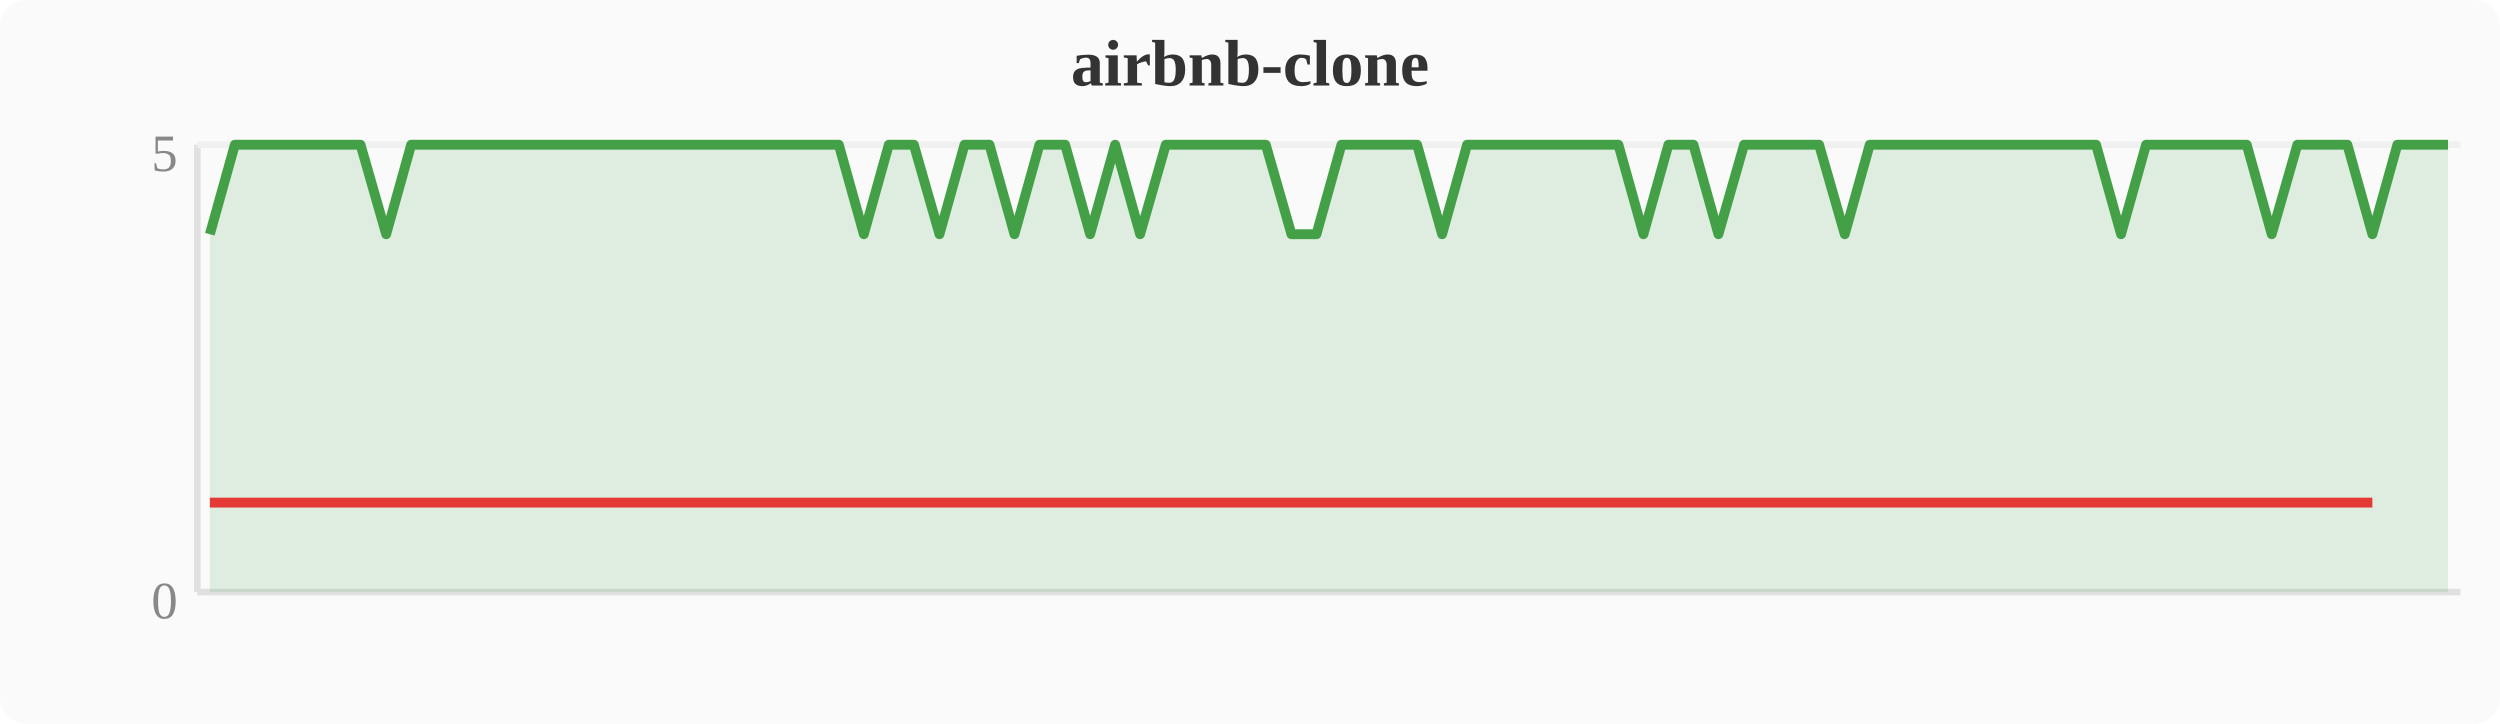
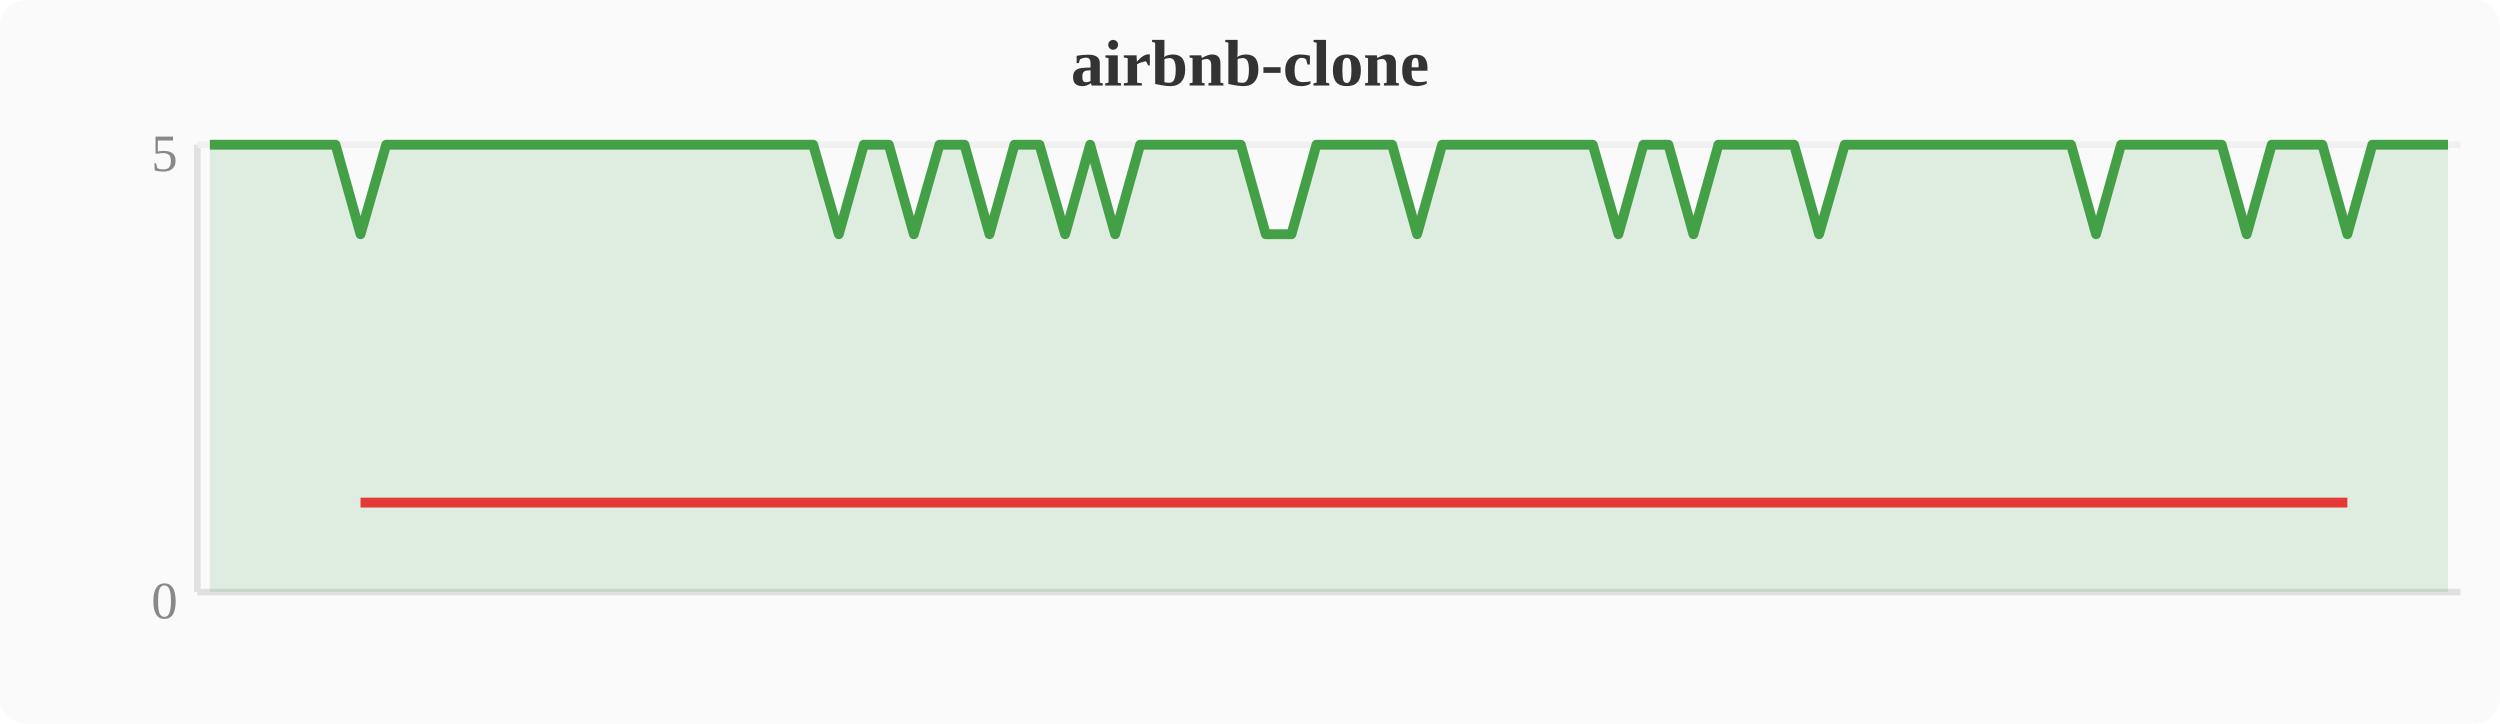
<svg xmlns="http://www.w3.org/2000/svg" width="380" height="110" viewBox="0 0 380 110">
  <rect width="380" height="110" fill="#fafafa" rx="4" />
  <text x="190" y="13" text-anchor="middle" font-size="10" font-weight="bold" fill="#333">airbnb-clone</text>
  <line x1="30" y1="22" x2="30" y2="90" stroke="#e0e0e0" stroke-width="1" />
  <line x1="30" y1="90" x2="374" y2="90" stroke="#e0e0e0" stroke-width="1" />
  <line x1="30" y1="22" x2="374" y2="22" stroke="#f0f0f0" stroke-width="1" />
  <text x="27" y="94" text-anchor="end" font-size="8" fill="#888">0</text>
  <text x="27" y="26" text-anchor="end" font-size="8" fill="#888">5</text>
-   <polygon points="31.9,35.6 35.7,22.0 39.6,22.0 43.4,22.0 47.2,22.0 51.0,22.0 54.8,22.0 58.7,35.6 62.5,22.0 66.3,22.0 70.1,22.0 74.0,22.0 77.8,22.0 81.6,22.0 85.4,22.0 89.2,22.0 93.1,22.0 96.9,22.0 100.7,22.0 104.5,22.0 108.4,22.0 112.2,22.0 116.0,22.0 119.8,22.0 123.6,22.0 127.5,22.0 131.3,35.6 135.1,22.0 138.9,22.0 142.8,35.6 146.6,22.0 150.4,22.0 154.2,35.6 158.0,22.0 161.9,22.0 165.7,35.6 169.5,22.0 173.3,35.6 177.2,22.0 181.0,22.0 184.8,22.0 188.6,22.0 192.4,22.0 196.3,35.6 200.1,35.6 203.9,22.0 207.7,22.0 211.6,22.0 215.4,22.0 219.2,35.6 223.0,22.0 226.8,22.0 230.7,22.0 234.5,22.0 238.3,22.0 242.1,22.0 246.0,22.0 249.8,35.6 253.6,22.0 257.4,22.0 261.2,35.6 265.1,22.0 268.9,22.0 272.7,22.0 276.5,22.0 280.4,35.6 284.2,22.0 288.0,22.0 291.8,22.0 295.6,22.0 299.5,22.0 303.3,22.0 307.1,22.0 310.9,22.0 314.8,22.0 318.6,22.0 322.4,35.6 326.2,22.0 330.0,22.0 333.9,22.0 337.7,22.0 341.5,22.0 345.3,35.6 349.2,22.0 353.0,22.0 356.8,22.0 360.6,35.6 364.4,22.0 368.3,22.0 372.1,22.0 372.1,90 31.9,90" fill="#43a047" opacity="0.15" />
-   <polyline points="31.9,35.6 35.7,22.0 39.6,22.0 43.4,22.0 47.2,22.0 51.0,22.0 54.8,22.0 58.7,35.6 62.5,22.0 66.3,22.0 70.1,22.0 74.0,22.0 77.8,22.0 81.6,22.0 85.4,22.0 89.2,22.0 93.1,22.0 96.9,22.0 100.7,22.0 104.5,22.0 108.4,22.0 112.2,22.0 116.0,22.0 119.8,22.0 123.6,22.0 127.5,22.0 131.3,35.6 135.1,22.0 138.9,22.0 142.8,35.6 146.6,22.0 150.4,22.0 154.2,35.6 158.0,22.0 161.9,22.0 165.7,35.6 169.5,22.0 173.3,35.6 177.2,22.0 181.0,22.0 184.8,22.0 188.6,22.0 192.4,22.0 196.3,35.6 200.1,35.6 203.9,22.0 207.7,22.0 211.6,22.0 215.4,22.0 219.2,35.6 223.0,22.0 226.8,22.0 230.7,22.0 234.5,22.0 238.3,22.0 242.1,22.0 246.0,22.0 249.8,35.6 253.6,22.0 257.4,22.0 261.2,35.6 265.1,22.0 268.9,22.0 272.7,22.0 276.5,22.0 280.4,35.6 284.2,22.0 288.0,22.0 291.8,22.0 295.6,22.0 299.5,22.0 303.3,22.0 307.1,22.0 310.9,22.0 314.8,22.0 318.6,22.0 322.4,35.6 326.2,22.0 330.0,22.0 333.9,22.0 337.7,22.0 341.5,22.0 345.3,35.6 349.2,22.0 353.0,22.0 356.8,22.0 360.6,35.6 364.4,22.0 368.3,22.0 372.1,22.0" fill="none" stroke="#43a047" stroke-width="1.5" stroke-linejoin="round" />
-   <polyline points="31.9,76.4 58.7,76.4 131.3,76.4 142.8,76.4 154.2,76.4 165.7,76.4 173.3,76.4 196.3,76.4 200.1,76.4 219.2,76.4 249.8,76.4 261.2,76.4 280.4,76.4 322.4,76.4 345.3,76.4 360.6,76.4" fill="none" stroke="#e53935" stroke-width="1.5" stroke-linejoin="round" />
+   <polygon points="31.9,22.0 35.7,22.0 39.6,22.0 43.4,22.0 47.2,22.0 51.0,22.0 54.8,35.6 58.7,22.0 62.5,22.0 66.3,22.0 70.1,22.0 74.0,22.0 77.8,22.0 81.6,22.0 85.4,22.0 89.2,22.0 93.1,22.0 96.9,22.0 100.7,22.0 104.5,22.0 108.4,22.0 112.2,22.0 116.0,22.0 119.8,22.0 123.6,22.0 127.5,35.6 131.3,22.0 135.1,22.0 138.9,35.6 142.8,22.0 146.6,22.0 150.4,35.6 154.2,22.0 158.0,22.0 161.9,35.6 165.7,22.0 169.5,35.6 173.3,22.0 177.2,22.0 181.0,22.0 184.8,22.0 188.6,22.0 192.4,35.6 196.3,35.6 200.1,22.0 203.9,22.0 207.7,22.0 211.6,22.0 215.4,35.6 219.2,22.0 223.0,22.0 226.8,22.0 230.7,22.0 234.5,22.0 238.3,22.0 242.1,22.0 246.0,35.6 249.8,22.0 253.6,22.0 257.4,35.6 261.2,22.0 265.1,22.0 268.9,22.0 272.7,22.0 276.5,35.6 280.4,22.0 284.2,22.0 288.0,22.0 291.8,22.0 295.6,22.0 299.5,22.0 303.3,22.0 307.1,22.0 310.9,22.0 314.8,22.0 318.6,35.6 322.4,22.0 326.2,22.0 330.0,22.0 333.9,22.0 337.7,22.0 341.5,35.6 345.3,22.0 349.2,22.0 353.0,22.0 356.8,35.6 360.6,22.0 364.4,22.0 368.3,22.0 372.1,22.0 372.1,90 31.9,90" fill="#43a047" opacity="0.15" />
+   <polyline points="31.9,22.0 35.7,22.0 39.6,22.0 43.4,22.0 47.2,22.0 51.0,22.0 54.8,35.6 58.7,22.0 62.5,22.0 66.3,22.0 70.1,22.0 74.0,22.0 77.8,22.0 81.6,22.0 85.4,22.0 89.2,22.0 93.1,22.0 96.9,22.0 100.7,22.0 104.5,22.0 108.4,22.0 112.2,22.0 116.0,22.0 119.8,22.0 123.6,22.0 127.5,35.6 131.3,22.0 135.1,22.0 138.9,35.6 142.8,22.0 146.6,22.0 150.4,35.6 154.2,22.0 158.0,22.0 161.9,35.6 165.7,22.0 169.5,35.6 173.3,22.0 177.2,22.0 181.0,22.0 184.8,22.0 188.6,22.0 192.4,35.6 196.3,35.6 200.1,22.0 203.9,22.0 207.7,22.0 211.6,22.0 215.4,35.6 219.2,22.0 223.0,22.0 226.8,22.0 230.7,22.0 234.5,22.0 238.3,22.0 242.1,22.0 246.0,35.6 249.8,22.0 253.6,22.0 257.4,35.6 261.2,22.0 265.1,22.0 268.9,22.0 272.7,22.0 276.5,35.6 280.4,22.0 284.2,22.0 288.0,22.0 291.8,22.0 295.6,22.0 299.5,22.0 303.3,22.0 307.1,22.0 310.9,22.0 314.8,22.0 318.6,35.6 322.4,22.0 326.2,22.0 330.0,22.0 333.9,22.0 337.7,22.0 341.5,35.6 345.3,22.0 349.2,22.0 353.0,22.0 356.8,35.6 360.6,22.0 364.4,22.0 368.3,22.0 372.1,22.0" fill="none" stroke="#43a047" stroke-width="1.5" stroke-linejoin="round" />
+   <polyline points="54.8,76.4 127.5,76.4 138.9,76.4 150.4,76.4 161.9,76.4 169.5,76.4 192.4,76.4 196.3,76.4 215.4,76.4 246.0,76.4 257.4,76.4 276.5,76.4 318.6,76.4 341.5,76.4 356.8,76.4" fill="none" stroke="#e53935" stroke-width="1.5" stroke-linejoin="round" />
</svg>
